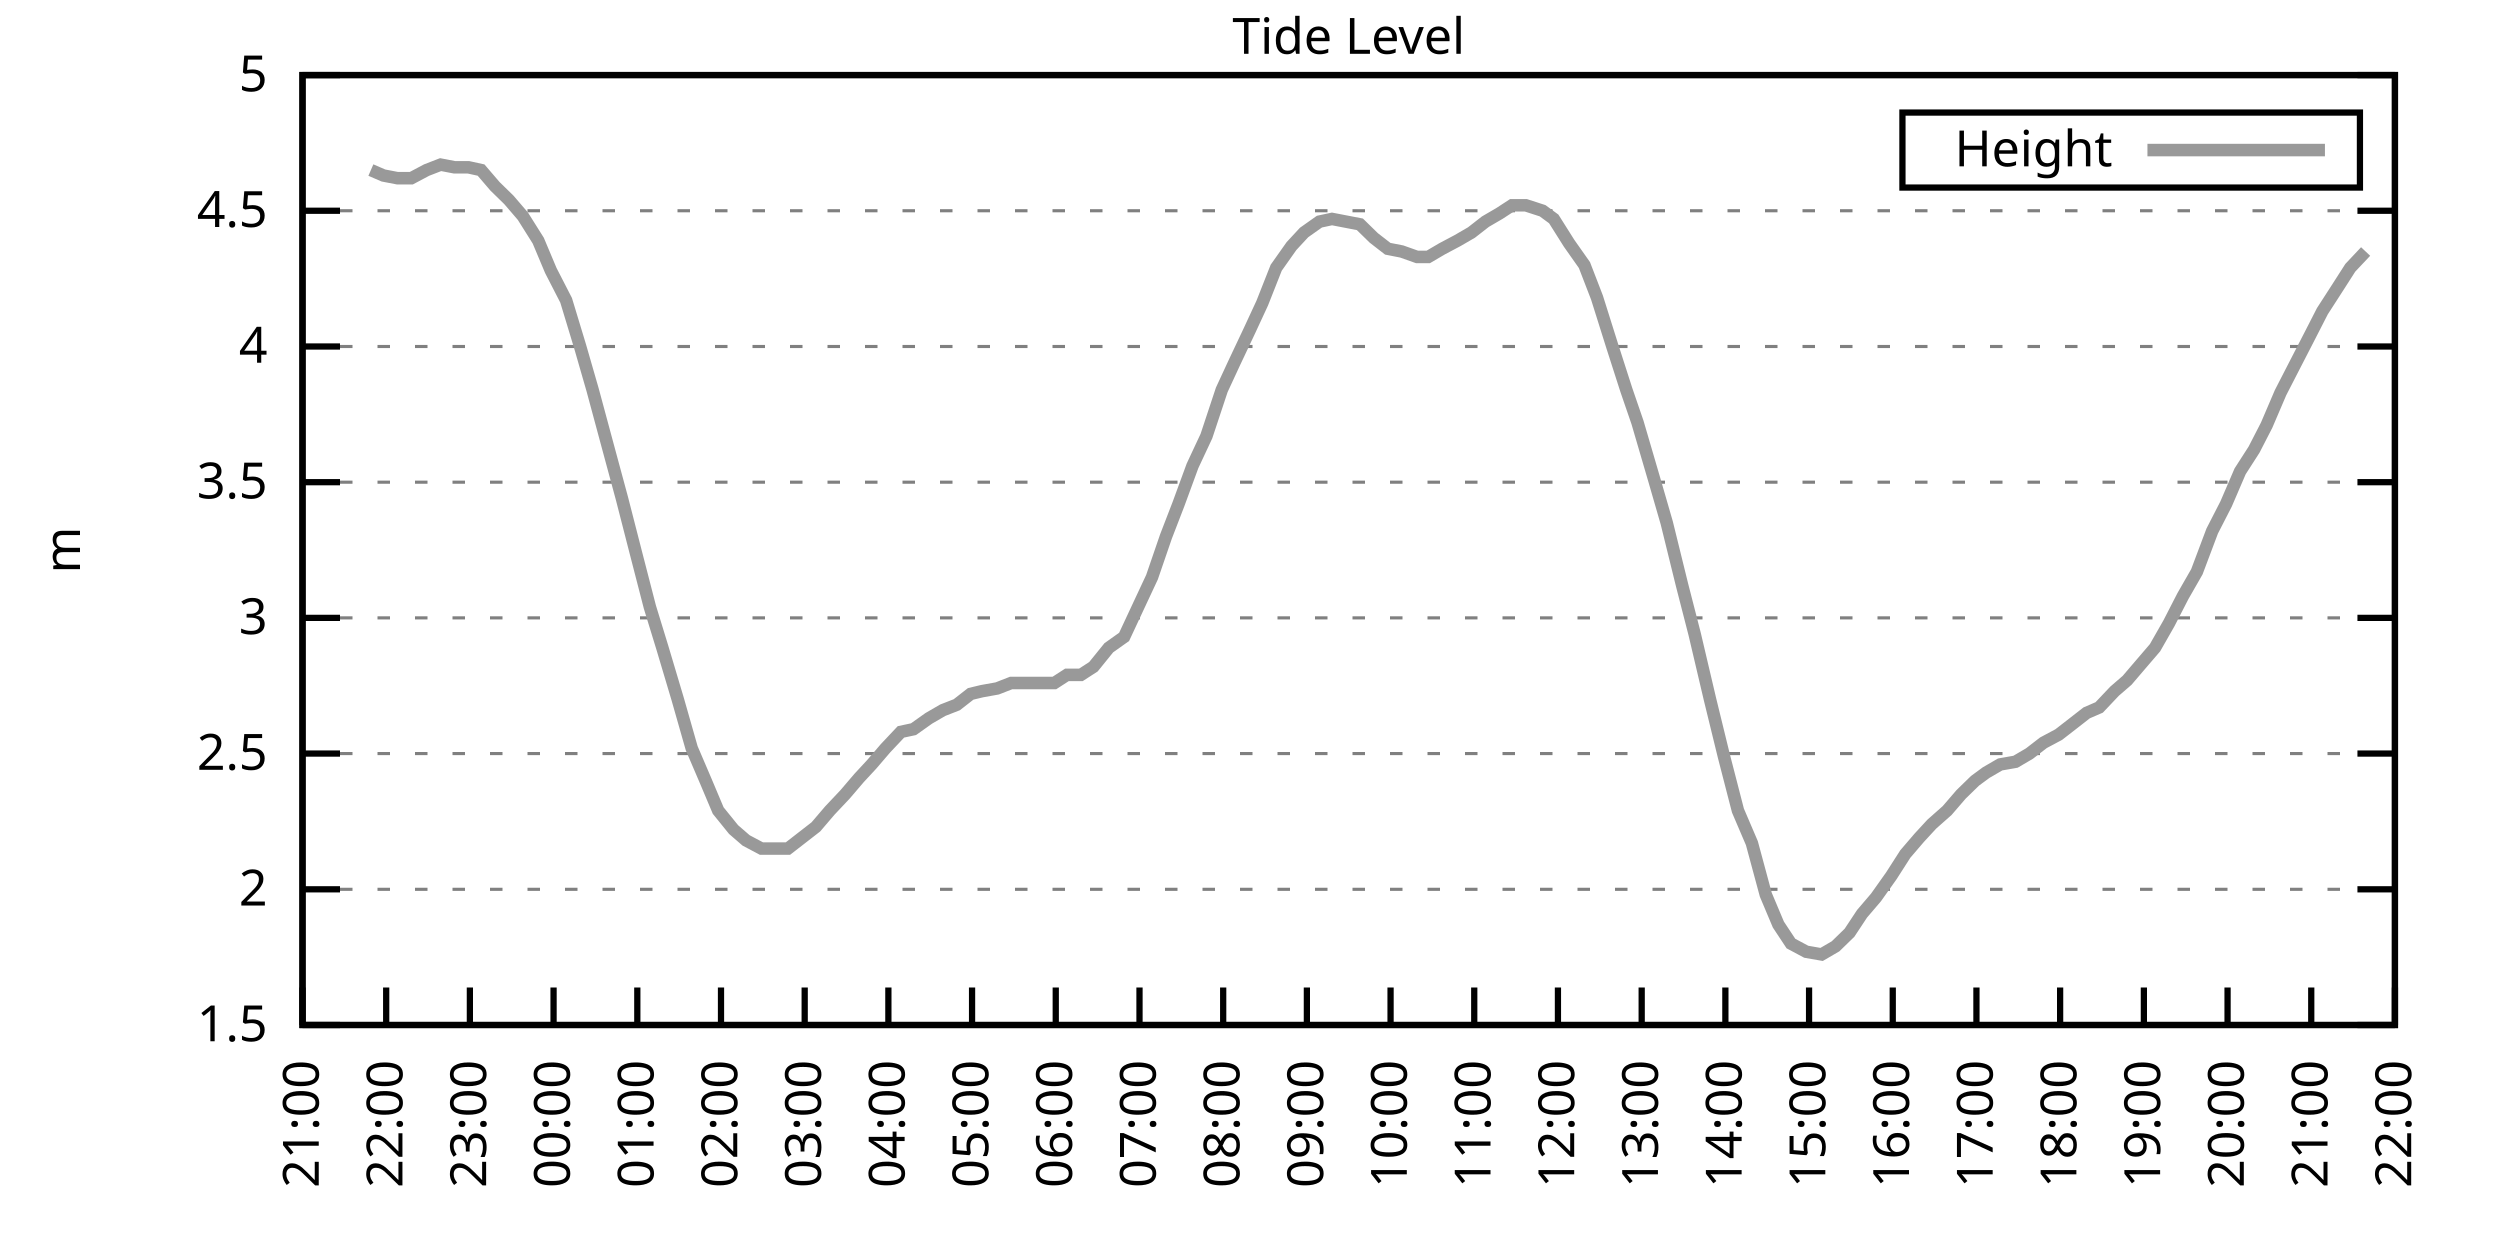
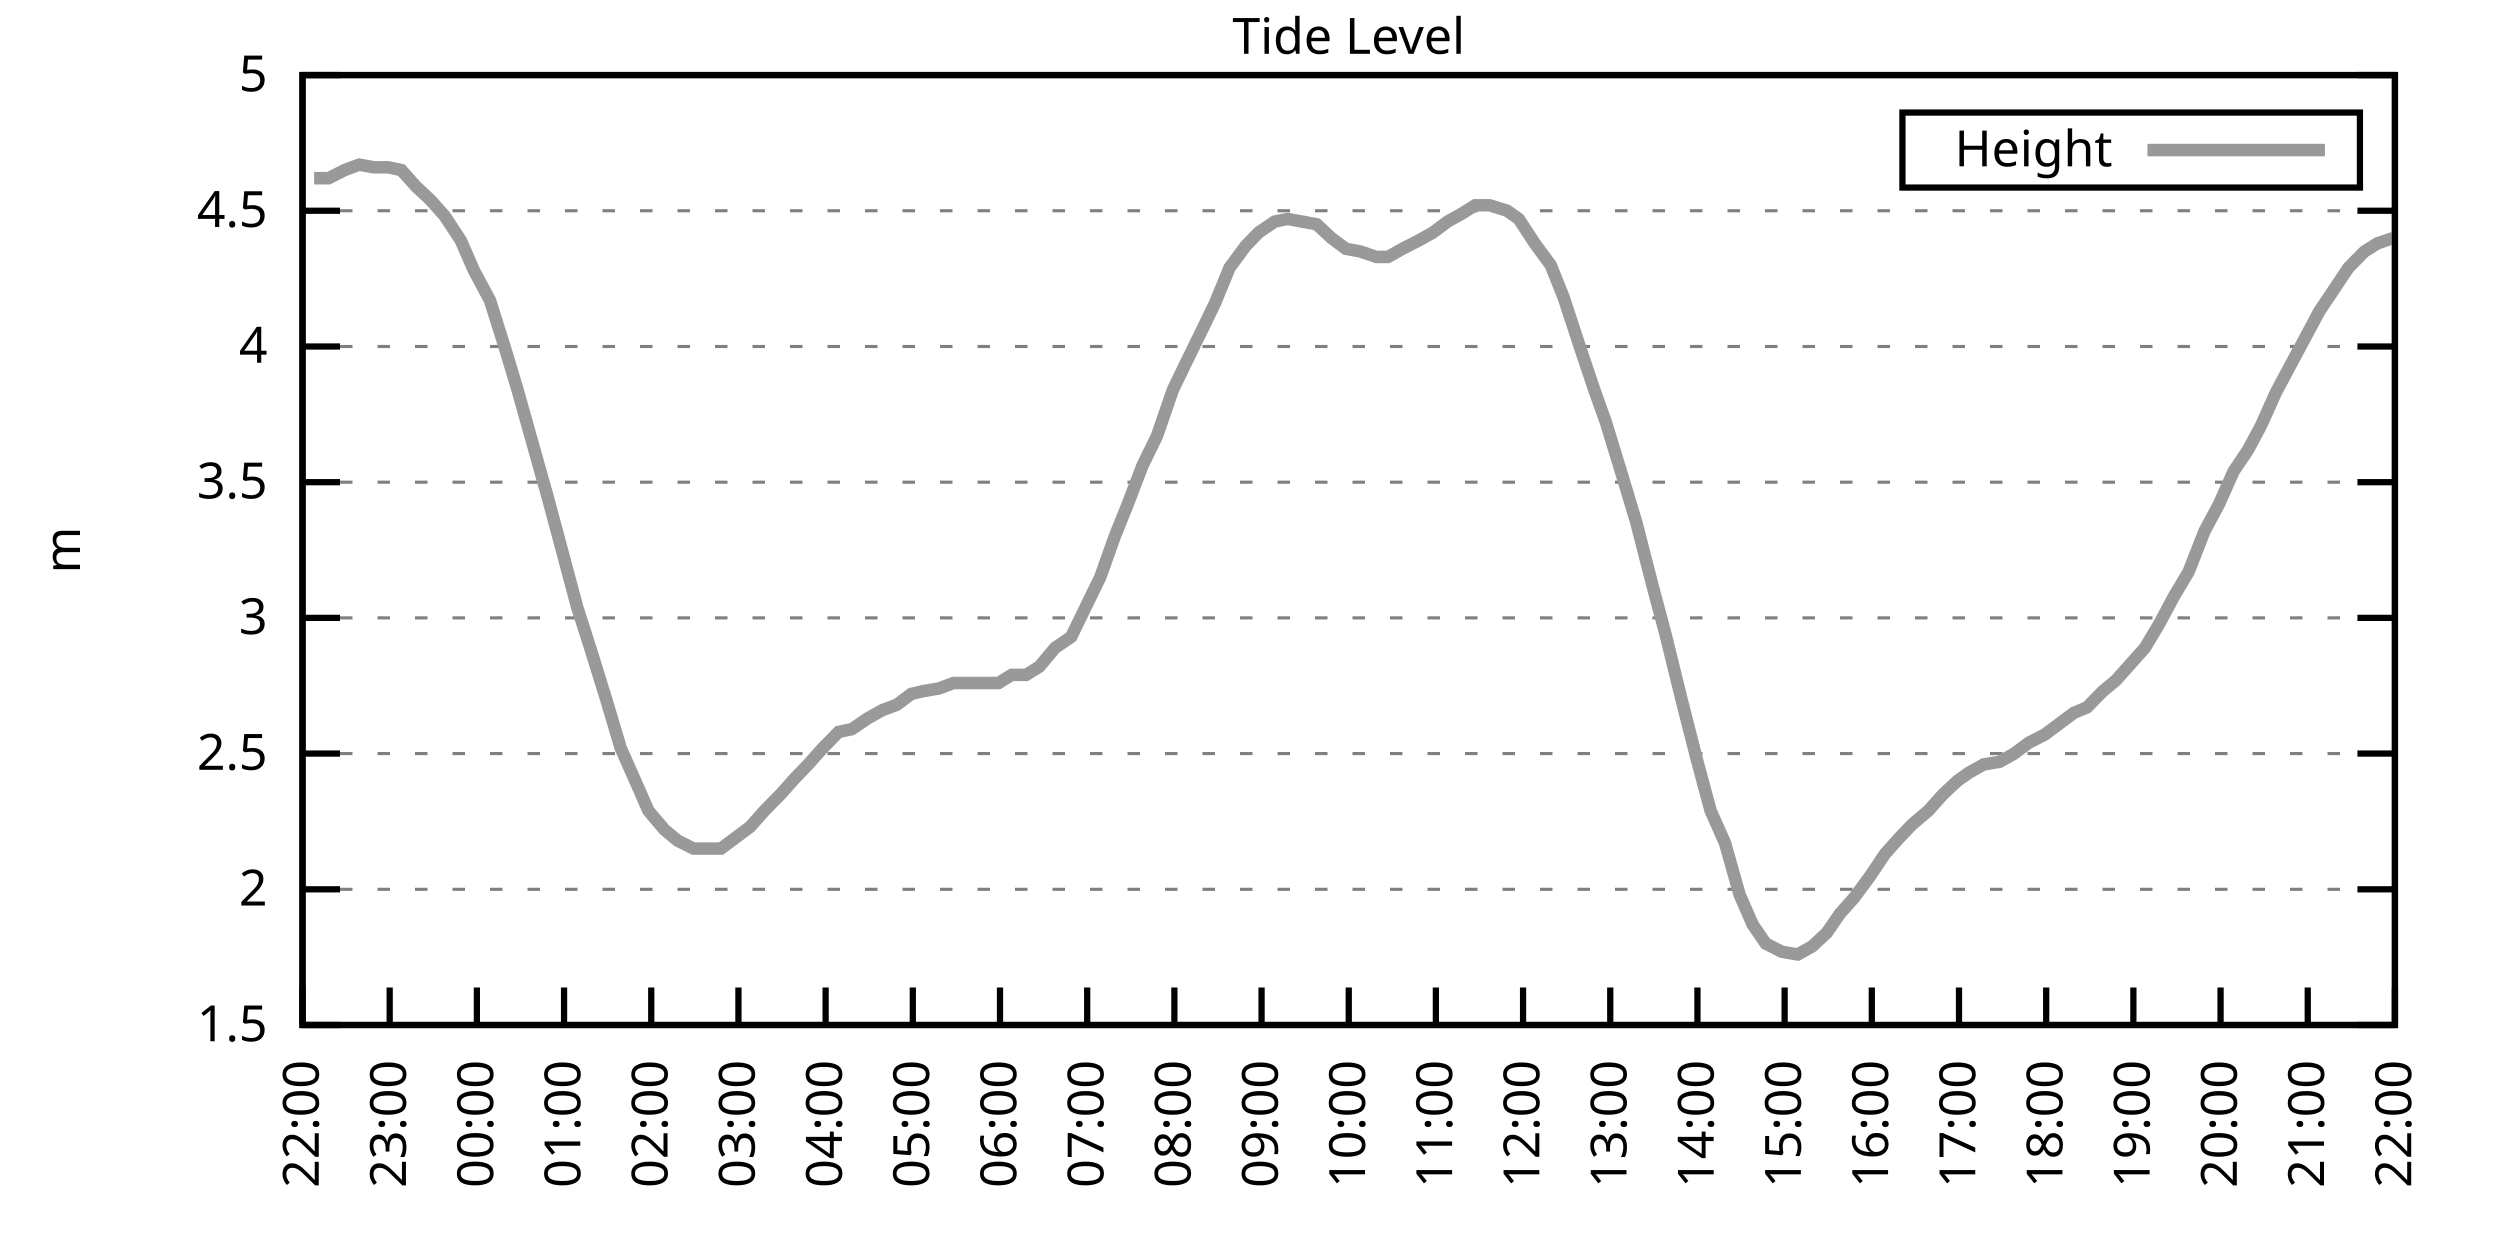
<svg xmlns="http://www.w3.org/2000/svg" xmlns:xlink="http://www.w3.org/1999/xlink" width="400" height="200" viewBox="0 0 400 200">
  <g id="gnuplot_canvas">
    <rect x="0" y="0" width="400" height="200" fill="none" />
    <defs>
      <circle id="gpDot" r="0.5" stroke-width="0.5" stroke="currentColor" />
      <path id="gpPt0" stroke-width="0.333" stroke="currentColor" d="M-1,0 h2 M0,-1 v2" />
      <path id="gpPt1" stroke-width="0.333" stroke="currentColor" d="M-1,-1 L1,1 M1,-1 L-1,1" />
      <path id="gpPt2" stroke-width="0.333" stroke="currentColor" d="M-1,0 L1,0 M0,-1 L0,1 M-1,-1 L1,1 M-1,1 L1,-1" />
      <rect id="gpPt3" stroke-width="0.333" stroke="currentColor" x="-1" y="-1" width="2" height="2" />
      <rect id="gpPt4" stroke-width="0.333" stroke="currentColor" fill="currentColor" x="-1" y="-1" width="2" height="2" />
      <circle id="gpPt5" stroke-width="0.333" stroke="currentColor" cx="0" cy="0" r="1" />
      <use xlink:href="#gpPt5" id="gpPt6" fill="currentColor" stroke="none" />
      <path id="gpPt7" stroke-width="0.333" stroke="currentColor" d="M0,-1.33 L-1.33,0.67 L1.33,0.67 z" />
      <use xlink:href="#gpPt7" id="gpPt8" fill="currentColor" stroke="none" />
      <use xlink:href="#gpPt7" id="gpPt9" stroke="currentColor" transform="rotate(180)" />
      <use xlink:href="#gpPt9" id="gpPt10" fill="currentColor" stroke="none" />
      <use xlink:href="#gpPt3" id="gpPt11" stroke="currentColor" transform="rotate(45)" />
      <use xlink:href="#gpPt11" id="gpPt12" fill="currentColor" stroke="none" />
      <path id="gpPt13" stroke-width="0.333" stroke="currentColor" d="M0,1.330 L1.265,0.411 L0.782,-1.067 L-0.782,-1.076 L-1.265,0.411 z" />
      <use xlink:href="#gpPt13" id="gpPt14" fill="currentColor" stroke="none" />
      <filter id="textbox" filterUnits="objectBoundingBox" x="0" y="0" height="1" width="1">
        <feFlood flood-color="white" flood-opacity="1" result="bgnd" />
        <feComposite in="SourceGraphic" in2="bgnd" operator="atop" />
      </filter>
      <filter id="greybox" filterUnits="objectBoundingBox" x="0" y="0" height="1" width="1">
        <feFlood flood-color="lightgrey" flood-opacity="1" result="grey" />
        <feComposite in="SourceGraphic" in2="grey" operator="atop" />
      </filter>
    </defs>
    <g fill="none" color="white" stroke="currentColor" stroke-width="1.00" stroke-linecap="butt" stroke-linejoin="miter">
</g>
    <g fill="none" color="black" stroke="currentColor" stroke-width="1.00" stroke-linecap="butt" stroke-linejoin="miter">
      <g stroke="none" shape-rendering="crispEdges">
        <polygon fill="rgb(255, 255, 255)" points="48.40,164.00 383.18,164.00 383.18,12.02 48.40,12.02 " />
      </g>
    </g>
    <g fill="none" color="black" stroke="currentColor" stroke-width="1.00" stroke-linecap="butt" stroke-linejoin="miter">
</g>
    <g fill="none" color="black" stroke="black" stroke-width="0.50" stroke-linecap="butt" stroke-linejoin="miter">
</g>
    <g fill="none" color="gray" stroke="currentColor" stroke-width="0.50" stroke-linecap="butt" stroke-linejoin="miter">
      <path stroke="gray" stroke-dasharray="2,4" class="gridline" d="M48.40,164.00 L383.19,164.00  " />
    </g>
    <g fill="none" color="gray" stroke="gray" stroke-width="1.00" stroke-linecap="butt" stroke-linejoin="miter">
</g>
    <g fill="none" color="black" stroke="currentColor" stroke-width="1.00" stroke-linecap="butt" stroke-linejoin="miter">
      <path stroke="black" d="M48.40,164.00 L54.40,164.00 M383.19,164.00 L377.19,164.00  " />
      <g transform="translate(42.80,166.60)" stroke="none" fill="black" font-family="Sans" font-size="8.00" text-anchor="end">
        <text>
          <tspan font-family="Sans"> 1.5</tspan>
        </text>
      </g>
    </g>
    <g fill="none" color="black" stroke="currentColor" stroke-width="1.00" stroke-linecap="butt" stroke-linejoin="miter">
</g>
    <g fill="none" color="black" stroke="black" stroke-width="0.50" stroke-linecap="butt" stroke-linejoin="miter">
</g>
    <g fill="none" color="gray" stroke="currentColor" stroke-width="0.50" stroke-linecap="butt" stroke-linejoin="miter">
      <path stroke="gray" stroke-dasharray="2,4" class="gridline" d="M48.40,142.29 L383.19,142.29  " />
    </g>
    <g fill="none" color="gray" stroke="gray" stroke-width="1.00" stroke-linecap="butt" stroke-linejoin="miter">
</g>
    <g fill="none" color="black" stroke="currentColor" stroke-width="1.00" stroke-linecap="butt" stroke-linejoin="miter">
      <path stroke="black" d="M48.40,142.29 L54.40,142.29 M383.19,142.29 L377.19,142.29  " />
      <g transform="translate(42.80,144.89)" stroke="none" fill="black" font-family="Sans" font-size="8.00" text-anchor="end">
        <text>
          <tspan font-family="Sans"> 2</tspan>
        </text>
      </g>
    </g>
    <g fill="none" color="black" stroke="currentColor" stroke-width="1.00" stroke-linecap="butt" stroke-linejoin="miter">
</g>
    <g fill="none" color="black" stroke="black" stroke-width="0.50" stroke-linecap="butt" stroke-linejoin="miter">
</g>
    <g fill="none" color="gray" stroke="currentColor" stroke-width="0.50" stroke-linecap="butt" stroke-linejoin="miter">
      <path stroke="gray" stroke-dasharray="2,4" class="gridline" d="M48.40,120.57 L383.19,120.57  " />
    </g>
    <g fill="none" color="gray" stroke="gray" stroke-width="1.00" stroke-linecap="butt" stroke-linejoin="miter">
</g>
    <g fill="none" color="black" stroke="currentColor" stroke-width="1.00" stroke-linecap="butt" stroke-linejoin="miter">
      <path stroke="black" d="M48.40,120.57 L54.40,120.57 M383.19,120.57 L377.19,120.57  " />
      <g transform="translate(42.80,123.17)" stroke="none" fill="black" font-family="Sans" font-size="8.00" text-anchor="end">
        <text>
          <tspan font-family="Sans"> 2.5</tspan>
        </text>
      </g>
    </g>
    <g fill="none" color="black" stroke="currentColor" stroke-width="1.00" stroke-linecap="butt" stroke-linejoin="miter">
</g>
    <g fill="none" color="black" stroke="black" stroke-width="0.50" stroke-linecap="butt" stroke-linejoin="miter">
</g>
    <g fill="none" color="gray" stroke="currentColor" stroke-width="0.50" stroke-linecap="butt" stroke-linejoin="miter">
      <path stroke="gray" stroke-dasharray="2,4" class="gridline" d="M48.40,98.86 L383.19,98.86  " />
    </g>
    <g fill="none" color="gray" stroke="gray" stroke-width="1.00" stroke-linecap="butt" stroke-linejoin="miter">
</g>
    <g fill="none" color="black" stroke="currentColor" stroke-width="1.00" stroke-linecap="butt" stroke-linejoin="miter">
      <path stroke="black" d="M48.40,98.86 L54.40,98.86 M383.19,98.86 L377.19,98.86  " />
      <g transform="translate(42.80,101.46)" stroke="none" fill="black" font-family="Sans" font-size="8.00" text-anchor="end">
        <text>
          <tspan font-family="Sans"> 3</tspan>
        </text>
      </g>
    </g>
    <g fill="none" color="black" stroke="currentColor" stroke-width="1.00" stroke-linecap="butt" stroke-linejoin="miter">
</g>
    <g fill="none" color="black" stroke="black" stroke-width="0.50" stroke-linecap="butt" stroke-linejoin="miter">
</g>
    <g fill="none" color="gray" stroke="currentColor" stroke-width="0.50" stroke-linecap="butt" stroke-linejoin="miter">
      <path stroke="gray" stroke-dasharray="2,4" class="gridline" d="M48.40,77.15 L383.19,77.15  " />
    </g>
    <g fill="none" color="gray" stroke="gray" stroke-width="1.00" stroke-linecap="butt" stroke-linejoin="miter">
</g>
    <g fill="none" color="black" stroke="currentColor" stroke-width="1.00" stroke-linecap="butt" stroke-linejoin="miter">
      <path stroke="black" d="M48.40,77.15 L54.40,77.15 M383.19,77.15 L377.19,77.15  " />
      <g transform="translate(42.80,79.75)" stroke="none" fill="black" font-family="Sans" font-size="8.00" text-anchor="end">
        <text>
          <tspan font-family="Sans"> 3.5</tspan>
        </text>
      </g>
    </g>
    <g fill="none" color="black" stroke="currentColor" stroke-width="1.00" stroke-linecap="butt" stroke-linejoin="miter">
</g>
    <g fill="none" color="black" stroke="black" stroke-width="0.50" stroke-linecap="butt" stroke-linejoin="miter">
</g>
    <g fill="none" color="gray" stroke="currentColor" stroke-width="0.50" stroke-linecap="butt" stroke-linejoin="miter">
      <path stroke="gray" stroke-dasharray="2,4" class="gridline" d="M48.40,55.44 L383.19,55.44  " />
    </g>
    <g fill="none" color="gray" stroke="gray" stroke-width="1.00" stroke-linecap="butt" stroke-linejoin="miter">
</g>
    <g fill="none" color="black" stroke="currentColor" stroke-width="1.00" stroke-linecap="butt" stroke-linejoin="miter">
      <path stroke="black" d="M48.40,55.44 L54.40,55.44 M383.19,55.44 L377.19,55.44  " />
      <g transform="translate(42.80,58.04)" stroke="none" fill="black" font-family="Sans" font-size="8.00" text-anchor="end">
        <text>
          <tspan font-family="Sans"> 4</tspan>
        </text>
      </g>
    </g>
    <g fill="none" color="black" stroke="currentColor" stroke-width="1.00" stroke-linecap="butt" stroke-linejoin="miter">
</g>
    <g fill="none" color="black" stroke="black" stroke-width="0.50" stroke-linecap="butt" stroke-linejoin="miter">
</g>
    <g fill="none" color="gray" stroke="currentColor" stroke-width="0.50" stroke-linecap="butt" stroke-linejoin="miter">
      <path stroke="gray" stroke-dasharray="2,4" class="gridline" d="M48.40,33.72 L383.19,33.72  " />
    </g>
    <g fill="none" color="gray" stroke="gray" stroke-width="1.00" stroke-linecap="butt" stroke-linejoin="miter">
</g>
    <g fill="none" color="black" stroke="currentColor" stroke-width="1.00" stroke-linecap="butt" stroke-linejoin="miter">
      <path stroke="black" d="M48.40,33.72 L54.40,33.72 M383.19,33.72 L377.19,33.72  " />
      <g transform="translate(42.80,36.32)" stroke="none" fill="black" font-family="Sans" font-size="8.00" text-anchor="end">
        <text>
          <tspan font-family="Sans"> 4.5</tspan>
        </text>
      </g>
    </g>
    <g fill="none" color="black" stroke="currentColor" stroke-width="1.00" stroke-linecap="butt" stroke-linejoin="miter">
</g>
    <g fill="none" color="black" stroke="black" stroke-width="0.50" stroke-linecap="butt" stroke-linejoin="miter">
</g>
    <g fill="none" color="gray" stroke="currentColor" stroke-width="0.50" stroke-linecap="butt" stroke-linejoin="miter">
      <path stroke="gray" stroke-dasharray="2,4" class="gridline" d="M48.40,12.01 L383.19,12.01  " />
    </g>
    <g fill="none" color="gray" stroke="gray" stroke-width="1.00" stroke-linecap="butt" stroke-linejoin="miter">
</g>
    <g fill="none" color="black" stroke="currentColor" stroke-width="1.00" stroke-linecap="butt" stroke-linejoin="miter">
      <path stroke="black" d="M48.40,12.01 L54.40,12.01 M383.19,12.01 L377.19,12.01  " />
      <g transform="translate(42.80,14.61)" stroke="none" fill="black" font-family="Sans" font-size="8.00" text-anchor="end">
        <text>
          <tspan font-family="Sans"> 5</tspan>
        </text>
      </g>
    </g>
    <g fill="none" color="black" stroke="currentColor" stroke-width="1.00" stroke-linecap="butt" stroke-linejoin="miter">
      <path stroke="black" d="M48.40,164.00 L48.40,158.00  " />
      <g transform="translate(51.00,169.60) rotate(270.00)" stroke="none" fill="black" font-family="Sans" font-size="8.00" text-anchor="end">
        <text>
-           <tspan font-family="Sans">21:00</tspan>
-         </text>
-       </g>
-     </g>
-     <g fill="none" color="black" stroke="currentColor" stroke-width="1.00" stroke-linecap="butt" stroke-linejoin="miter">
-       <path stroke="black" d="M61.79,164.00 L61.79,158.00  " />
-       <g transform="translate(64.39,169.60) rotate(270.00)" stroke="none" fill="black" font-family="Sans" font-size="8.00" text-anchor="end">
-         <text>
          <tspan font-family="Sans">22:00</tspan>
        </text>
      </g>
    </g>
    <g fill="none" color="black" stroke="currentColor" stroke-width="1.00" stroke-linecap="butt" stroke-linejoin="miter">
-       <path stroke="black" d="M75.18,164.00 L75.18,158.00  " />
-       <g transform="translate(77.78,169.60) rotate(270.00)" stroke="none" fill="black" font-family="Sans" font-size="8.00" text-anchor="end">
+       <path stroke="black" d="M62.35,164.00 L62.35,158.00  " />
+       <g transform="translate(64.95,169.60) rotate(270.00)" stroke="none" fill="black" font-family="Sans" font-size="8.00" text-anchor="end">
        <text>
          <tspan font-family="Sans">23:00</tspan>
        </text>
      </g>
    </g>
    <g fill="none" color="black" stroke="currentColor" stroke-width="1.00" stroke-linecap="butt" stroke-linejoin="miter">
-       <path stroke="black" d="M88.57,164.00 L88.57,158.00  " />
-       <g transform="translate(91.17,169.60) rotate(270.00)" stroke="none" fill="black" font-family="Sans" font-size="8.00" text-anchor="end">
+       <path stroke="black" d="M76.30,164.00 L76.30,158.00  " />
+       <g transform="translate(78.90,169.60) rotate(270.00)" stroke="none" fill="black" font-family="Sans" font-size="8.00" text-anchor="end">
        <text>
          <tspan font-family="Sans">00:00</tspan>
        </text>
      </g>
    </g>
    <g fill="none" color="black" stroke="currentColor" stroke-width="1.00" stroke-linecap="butt" stroke-linejoin="miter">
-       <path stroke="black" d="M101.97,164.00 L101.97,158.00  " />
-       <g transform="translate(104.57,169.60) rotate(270.00)" stroke="none" fill="black" font-family="Sans" font-size="8.00" text-anchor="end">
+       <path stroke="black" d="M90.25,164.00 L90.25,158.00  " />
+       <g transform="translate(92.85,169.60) rotate(270.00)" stroke="none" fill="black" font-family="Sans" font-size="8.00" text-anchor="end">
        <text>
          <tspan font-family="Sans">01:00</tspan>
        </text>
      </g>
    </g>
    <g fill="none" color="black" stroke="currentColor" stroke-width="1.00" stroke-linecap="butt" stroke-linejoin="miter">
-       <path stroke="black" d="M115.36,164.00 L115.36,158.00  " />
-       <g transform="translate(117.96,169.60) rotate(270.00)" stroke="none" fill="black" font-family="Sans" font-size="8.00" text-anchor="end">
+       <path stroke="black" d="M104.20,164.00 L104.20,158.00  " />
+       <g transform="translate(106.80,169.60) rotate(270.00)" stroke="none" fill="black" font-family="Sans" font-size="8.00" text-anchor="end">
        <text>
          <tspan font-family="Sans">02:00</tspan>
        </text>
      </g>
    </g>
    <g fill="none" color="black" stroke="currentColor" stroke-width="1.00" stroke-linecap="butt" stroke-linejoin="miter">
-       <path stroke="black" d="M128.75,164.00 L128.75,158.00  " />
-       <g transform="translate(131.35,169.60) rotate(270.00)" stroke="none" fill="black" font-family="Sans" font-size="8.00" text-anchor="end">
+       <path stroke="black" d="M118.15,164.00 L118.15,158.00  " />
+       <g transform="translate(120.75,169.60) rotate(270.00)" stroke="none" fill="black" font-family="Sans" font-size="8.00" text-anchor="end">
        <text>
          <tspan font-family="Sans">03:00</tspan>
        </text>
      </g>
    </g>
    <g fill="none" color="black" stroke="currentColor" stroke-width="1.00" stroke-linecap="butt" stroke-linejoin="miter">
-       <path stroke="black" d="M142.14,164.00 L142.14,158.00  " />
-       <g transform="translate(144.74,169.60) rotate(270.00)" stroke="none" fill="black" font-family="Sans" font-size="8.00" text-anchor="end">
+       <path stroke="black" d="M132.10,164.00 L132.10,158.00  " />
+       <g transform="translate(134.70,169.60) rotate(270.00)" stroke="none" fill="black" font-family="Sans" font-size="8.00" text-anchor="end">
        <text>
          <tspan font-family="Sans">04:00</tspan>
        </text>
      </g>
    </g>
    <g fill="none" color="black" stroke="currentColor" stroke-width="1.00" stroke-linecap="butt" stroke-linejoin="miter">
-       <path stroke="black" d="M155.53,164.00 L155.53,158.00  " />
-       <g transform="translate(158.13,169.60) rotate(270.00)" stroke="none" fill="black" font-family="Sans" font-size="8.00" text-anchor="end">
+       <path stroke="black" d="M146.05,164.00 L146.05,158.00  " />
+       <g transform="translate(148.65,169.60) rotate(270.00)" stroke="none" fill="black" font-family="Sans" font-size="8.00" text-anchor="end">
        <text>
          <tspan font-family="Sans">05:00</tspan>
        </text>
      </g>
    </g>
    <g fill="none" color="black" stroke="currentColor" stroke-width="1.00" stroke-linecap="butt" stroke-linejoin="miter">
-       <path stroke="black" d="M168.92,164.00 L168.92,158.00  " />
-       <g transform="translate(171.52,169.60) rotate(270.00)" stroke="none" fill="black" font-family="Sans" font-size="8.00" text-anchor="end">
+       <path stroke="black" d="M160.00,164.00 L160.00,158.00  " />
+       <g transform="translate(162.60,169.60) rotate(270.00)" stroke="none" fill="black" font-family="Sans" font-size="8.00" text-anchor="end">
        <text>
          <tspan font-family="Sans">06:00</tspan>
        </text>
      </g>
    </g>
    <g fill="none" color="black" stroke="currentColor" stroke-width="1.00" stroke-linecap="butt" stroke-linejoin="miter">
-       <path stroke="black" d="M182.32,164.00 L182.32,158.00  " />
-       <g transform="translate(184.92,169.60) rotate(270.00)" stroke="none" fill="black" font-family="Sans" font-size="8.00" text-anchor="end">
+       <path stroke="black" d="M173.95,164.00 L173.95,158.00  " />
+       <g transform="translate(176.55,169.60) rotate(270.00)" stroke="none" fill="black" font-family="Sans" font-size="8.00" text-anchor="end">
        <text>
          <tspan font-family="Sans">07:00</tspan>
        </text>
      </g>
    </g>
    <g fill="none" color="black" stroke="currentColor" stroke-width="1.00" stroke-linecap="butt" stroke-linejoin="miter">
-       <path stroke="black" d="M195.71,164.00 L195.71,158.00  " />
-       <g transform="translate(198.31,169.60) rotate(270.00)" stroke="none" fill="black" font-family="Sans" font-size="8.00" text-anchor="end">
+       <path stroke="black" d="M187.90,164.00 L187.90,158.00  " />
+       <g transform="translate(190.50,169.60) rotate(270.00)" stroke="none" fill="black" font-family="Sans" font-size="8.00" text-anchor="end">
        <text>
          <tspan font-family="Sans">08:00</tspan>
        </text>
      </g>
    </g>
    <g fill="none" color="black" stroke="currentColor" stroke-width="1.00" stroke-linecap="butt" stroke-linejoin="miter">
-       <path stroke="black" d="M209.10,164.00 L209.10,158.00  " />
-       <g transform="translate(211.70,169.60) rotate(270.00)" stroke="none" fill="black" font-family="Sans" font-size="8.00" text-anchor="end">
+       <path stroke="black" d="M201.85,164.00 L201.85,158.00  " />
+       <g transform="translate(204.45,169.60) rotate(270.00)" stroke="none" fill="black" font-family="Sans" font-size="8.00" text-anchor="end">
        <text>
          <tspan font-family="Sans">09:00</tspan>
        </text>
      </g>
    </g>
    <g fill="none" color="black" stroke="currentColor" stroke-width="1.00" stroke-linecap="butt" stroke-linejoin="miter">
-       <path stroke="black" d="M222.49,164.00 L222.49,158.00  " />
-       <g transform="translate(225.09,169.60) rotate(270.00)" stroke="none" fill="black" font-family="Sans" font-size="8.00" text-anchor="end">
+       <path stroke="black" d="M215.80,164.00 L215.80,158.00  " />
+       <g transform="translate(218.40,169.60) rotate(270.00)" stroke="none" fill="black" font-family="Sans" font-size="8.00" text-anchor="end">
        <text>
          <tspan font-family="Sans">10:00</tspan>
        </text>
      </g>
    </g>
    <g fill="none" color="black" stroke="currentColor" stroke-width="1.00" stroke-linecap="butt" stroke-linejoin="miter">
-       <path stroke="black" d="M235.88,164.00 L235.88,158.00  " />
-       <g transform="translate(238.48,169.60) rotate(270.00)" stroke="none" fill="black" font-family="Sans" font-size="8.00" text-anchor="end">
+       <path stroke="black" d="M229.74,164.00 L229.74,158.00  " />
+       <g transform="translate(232.34,169.60) rotate(270.00)" stroke="none" fill="black" font-family="Sans" font-size="8.00" text-anchor="end">
        <text>
          <tspan font-family="Sans">11:00</tspan>
        </text>
      </g>
    </g>
    <g fill="none" color="black" stroke="currentColor" stroke-width="1.00" stroke-linecap="butt" stroke-linejoin="miter">
-       <path stroke="black" d="M249.27,164.00 L249.27,158.00  " />
-       <g transform="translate(251.87,169.60) rotate(270.00)" stroke="none" fill="black" font-family="Sans" font-size="8.00" text-anchor="end">
+       <path stroke="black" d="M243.69,164.00 L243.69,158.00  " />
+       <g transform="translate(246.29,169.60) rotate(270.00)" stroke="none" fill="black" font-family="Sans" font-size="8.00" text-anchor="end">
        <text>
          <tspan font-family="Sans">12:00</tspan>
        </text>
      </g>
    </g>
    <g fill="none" color="black" stroke="currentColor" stroke-width="1.00" stroke-linecap="butt" stroke-linejoin="miter">
-       <path stroke="black" d="M262.67,164.00 L262.67,158.00  " />
-       <g transform="translate(265.27,169.60) rotate(270.00)" stroke="none" fill="black" font-family="Sans" font-size="8.00" text-anchor="end">
+       <path stroke="black" d="M257.64,164.00 L257.64,158.00  " />
+       <g transform="translate(260.24,169.60) rotate(270.00)" stroke="none" fill="black" font-family="Sans" font-size="8.00" text-anchor="end">
        <text>
          <tspan font-family="Sans">13:00</tspan>
        </text>
      </g>
    </g>
    <g fill="none" color="black" stroke="currentColor" stroke-width="1.00" stroke-linecap="butt" stroke-linejoin="miter">
-       <path stroke="black" d="M276.06,164.00 L276.06,158.00  " />
-       <g transform="translate(278.66,169.60) rotate(270.00)" stroke="none" fill="black" font-family="Sans" font-size="8.00" text-anchor="end">
+       <path stroke="black" d="M271.59,164.00 L271.59,158.00  " />
+       <g transform="translate(274.19,169.60) rotate(270.00)" stroke="none" fill="black" font-family="Sans" font-size="8.00" text-anchor="end">
        <text>
          <tspan font-family="Sans">14:00</tspan>
        </text>
      </g>
    </g>
    <g fill="none" color="black" stroke="currentColor" stroke-width="1.00" stroke-linecap="butt" stroke-linejoin="miter">
-       <path stroke="black" d="M289.45,164.00 L289.45,158.00  " />
-       <g transform="translate(292.05,169.60) rotate(270.00)" stroke="none" fill="black" font-family="Sans" font-size="8.00" text-anchor="end">
+       <path stroke="black" d="M285.54,164.00 L285.54,158.00  " />
+       <g transform="translate(288.14,169.60) rotate(270.00)" stroke="none" fill="black" font-family="Sans" font-size="8.00" text-anchor="end">
        <text>
          <tspan font-family="Sans">15:00</tspan>
        </text>
      </g>
    </g>
    <g fill="none" color="black" stroke="currentColor" stroke-width="1.00" stroke-linecap="butt" stroke-linejoin="miter">
-       <path stroke="black" d="M302.84,164.00 L302.84,158.00  " />
-       <g transform="translate(305.44,169.60) rotate(270.00)" stroke="none" fill="black" font-family="Sans" font-size="8.00" text-anchor="end">
+       <path stroke="black" d="M299.49,164.00 L299.49,158.00  " />
+       <g transform="translate(302.09,169.60) rotate(270.00)" stroke="none" fill="black" font-family="Sans" font-size="8.00" text-anchor="end">
        <text>
          <tspan font-family="Sans">16:00</tspan>
        </text>
      </g>
    </g>
    <g fill="none" color="black" stroke="currentColor" stroke-width="1.00" stroke-linecap="butt" stroke-linejoin="miter">
-       <path stroke="black" d="M316.23,164.00 L316.23,158.00  " />
-       <g transform="translate(318.83,169.60) rotate(270.00)" stroke="none" fill="black" font-family="Sans" font-size="8.00" text-anchor="end">
+       <path stroke="black" d="M313.44,164.00 L313.44,158.00  " />
+       <g transform="translate(316.04,169.60) rotate(270.00)" stroke="none" fill="black" font-family="Sans" font-size="8.00" text-anchor="end">
        <text>
          <tspan font-family="Sans">17:00</tspan>
        </text>
      </g>
    </g>
    <g fill="none" color="black" stroke="currentColor" stroke-width="1.00" stroke-linecap="butt" stroke-linejoin="miter">
-       <path stroke="black" d="M329.62,164.00 L329.62,158.00  " />
-       <g transform="translate(332.22,169.60) rotate(270.00)" stroke="none" fill="black" font-family="Sans" font-size="8.00" text-anchor="end">
+       <path stroke="black" d="M327.39,164.00 L327.39,158.00  " />
+       <g transform="translate(329.99,169.60) rotate(270.00)" stroke="none" fill="black" font-family="Sans" font-size="8.00" text-anchor="end">
        <text>
          <tspan font-family="Sans">18:00</tspan>
        </text>
      </g>
    </g>
    <g fill="none" color="black" stroke="currentColor" stroke-width="1.00" stroke-linecap="butt" stroke-linejoin="miter">
-       <path stroke="black" d="M343.02,164.00 L343.02,158.00  " />
-       <g transform="translate(345.62,169.60) rotate(270.00)" stroke="none" fill="black" font-family="Sans" font-size="8.00" text-anchor="end">
+       <path stroke="black" d="M341.34,164.00 L341.34,158.00  " />
+       <g transform="translate(343.94,169.60) rotate(270.00)" stroke="none" fill="black" font-family="Sans" font-size="8.00" text-anchor="end">
        <text>
          <tspan font-family="Sans">19:00</tspan>
        </text>
      </g>
    </g>
    <g fill="none" color="black" stroke="currentColor" stroke-width="1.00" stroke-linecap="butt" stroke-linejoin="miter">
-       <path stroke="black" d="M356.41,164.00 L356.41,158.00  " />
-       <g transform="translate(359.01,169.60) rotate(270.00)" stroke="none" fill="black" font-family="Sans" font-size="8.00" text-anchor="end">
+       <path stroke="black" d="M355.29,164.00 L355.29,158.00  " />
+       <g transform="translate(357.89,169.60) rotate(270.00)" stroke="none" fill="black" font-family="Sans" font-size="8.00" text-anchor="end">
        <text>
          <tspan font-family="Sans">20:00</tspan>
        </text>
      </g>
    </g>
    <g fill="none" color="black" stroke="currentColor" stroke-width="1.00" stroke-linecap="butt" stroke-linejoin="miter">
-       <path stroke="black" d="M369.80,164.00 L369.80,158.00  " />
-       <g transform="translate(372.40,169.60) rotate(270.00)" stroke="none" fill="black" font-family="Sans" font-size="8.00" text-anchor="end">
+       <path stroke="black" d="M369.24,164.00 L369.24,158.00  " />
+       <g transform="translate(371.84,169.60) rotate(270.00)" stroke="none" fill="black" font-family="Sans" font-size="8.00" text-anchor="end">
        <text>
          <tspan font-family="Sans">21:00</tspan>
        </text>
      </g>
    </g>
    <g fill="none" color="black" stroke="currentColor" stroke-width="1.00" stroke-linecap="butt" stroke-linejoin="miter">
      <path stroke="black" d="M383.19,164.00 L383.19,158.00  " />
      <g transform="translate(385.79,169.60) rotate(270.00)" stroke="none" fill="black" font-family="Sans" font-size="8.00" text-anchor="end">
        <text>
          <tspan font-family="Sans">22:00</tspan>
        </text>
      </g>
    </g>
    <g fill="none" color="black" stroke="currentColor" stroke-width="1.00" stroke-linecap="butt" stroke-linejoin="miter">
</g>
    <g fill="none" color="black" stroke="currentColor" stroke-width="1.00" stroke-linecap="butt" stroke-linejoin="miter">
      <path stroke="black" d="M48.40,12.01 L48.40,164.00 L383.19,164.00 L383.19,12.01 L48.40,12.01 Z  " />
    </g>
    <g fill="none" color="black" stroke="currentColor" stroke-width="1.00" stroke-linecap="butt" stroke-linejoin="miter">
</g>
    <g fill="none" color="black" stroke="currentColor" stroke-width="1.00" stroke-linecap="butt" stroke-linejoin="miter">
      <path stroke="black" d="M304.39,30.01 L304.39,18.01 L377.59,18.01 L377.59,30.01 L304.39,30.01 Z  " />
    </g>
    <g id="Tide_level_plot_1">
      <g fill="none" color="white" stroke="black" stroke-width="2.00" stroke-linecap="butt" stroke-linejoin="miter">
</g>
      <g fill="none" color="black" stroke="currentColor" stroke-width="2.00" stroke-linecap="butt" stroke-linejoin="miter">
        <g transform="translate(337.99,26.61)" stroke="none" fill="black" font-family="Sans" font-size="8.00" text-anchor="end">
          <text>
            <tspan font-family="Sans">Height</tspan>
          </text>
        </g>
      </g>
      <g fill="none" color="black" stroke="currentColor" stroke-width="2.00" stroke-linecap="butt" stroke-linejoin="miter">
-         <path stroke="rgb(153, 153, 153)" d="M343.59,24.01 L371.99,24.01 M59.34,27.21 L61.35,28.08 L63.58,28.51 L65.81,28.51 L68.26,27.21 L70.50,26.34   L72.73,26.77 L74.96,26.77 L76.97,27.21 L79.20,29.81 L81.43,31.99 L83.66,34.59 L86.12,38.50 L88.13,43.28   L90.58,48.05 L92.82,55.44 L94.82,62.38 L97.28,71.50 L99.51,79.75 L101.74,88.44 L103.98,97.12 L105.98,103.64   L108.44,111.89 L110.67,119.71 L112.90,124.92 L114.91,129.69 L117.37,132.73 L119.38,134.47 L121.83,135.77 L123.84,135.77   L126.07,135.77 L128.30,134.04 L130.54,132.30 L132.77,129.69 L135.22,127.09 L137.45,124.48 L139.46,122.31 L141.69,119.71   L144.15,117.10 L146.16,116.67 L148.61,114.93 L150.85,113.63 L153.08,112.76 L155.31,111.02 L157.10,110.59 L159.55,110.15   L161.78,109.28 L164.01,109.28 L166.25,109.28 L168.70,109.28 L170.71,107.98 L172.94,107.98 L174.95,106.68 L177.41,103.64   L179.86,101.90 L182.09,97.12 L184.32,92.35 L186.56,85.83 L188.57,80.62 L190.80,74.54 L193.03,69.77 L195.48,62.38   L197.49,58.04 L199.95,52.83 L201.96,48.49 L204.19,42.84 L206.64,39.37 L208.65,37.20 L211.11,35.46 L213.12,35.03   L215.35,35.46 L217.58,35.89 L219.81,38.07 L222.04,39.80 L224.28,40.24 L226.73,41.11 L228.52,41.11 L230.75,39.80   L233.20,38.50 L235.44,37.20 L237.67,35.46 L239.90,34.16 L241.91,32.85 L244.14,32.85 L246.82,33.72 L248.60,35.03   L251.06,38.93 L253.51,42.41 L255.52,47.62 L257.98,55.44 L260.21,62.38 L262.00,67.59 L264.67,76.71 L266.68,83.66   L269.14,93.65 L271.15,101.47 L273.60,111.89 L275.83,121.01 L278.07,129.69 L280.30,134.90 L282.53,143.16 L284.54,147.93   L286.55,150.97 L289.00,152.28 L291.46,152.71 L293.69,151.41 L295.92,149.24 L297.93,146.20 L300.16,143.59 L302.62,140.12   L304.85,136.64 L307.08,134.04 L309.09,131.86 L311.54,129.69 L313.78,127.09 L316.01,124.92 L317.79,123.61 L320.03,122.31   L322.48,121.88 L324.71,120.57 L326.95,118.84 L329.40,117.53 L331.63,115.80 L333.86,114.06 L335.87,113.19 L338.33,110.59   L340.34,108.85 L342.57,106.24 L344.80,103.64 L347.03,99.73 L349.26,95.39 L351.50,91.48 L353.95,84.97 L356.18,80.62   L358.42,75.41 L360.65,71.94 L362.66,68.03 L364.89,62.82 L367.12,58.48 L369.58,53.70 L371.58,49.79 L373.82,46.32   L376.05,42.84 L378.50,40.24  " />
+         <path stroke="rgb(153, 153, 153)" d="M343.59,24.01 L371.99,24.01 M50.26,28.51 L52.58,28.51 L55.14,27.21 L57.47,26.34 L59.79,26.77 L62.12,26.77   L64.21,27.21 L66.53,29.81 L68.86,31.99 L71.18,34.59 L73.74,38.50 L75.83,43.28 L78.39,48.05 L80.72,55.44   L82.81,62.38 L85.37,71.50 L87.69,79.75 L90.02,88.44 L92.34,97.12 L94.43,103.64 L96.99,111.89 L99.32,119.71   L101.64,124.92 L103.73,129.69 L106.29,132.73 L108.38,134.47 L110.94,135.77 L113.03,135.77 L115.36,135.77 L117.68,134.04   L120.01,132.30 L122.33,129.69 L124.89,127.09 L127.22,124.48 L129.31,122.31 L131.63,119.71 L134.19,117.10 L136.28,116.67   L138.84,114.93 L141.16,113.63 L143.49,112.76 L145.81,111.02 L147.67,110.59 L150.23,110.15 L152.56,109.28 L154.88,109.28   L157.21,109.28 L159.76,109.28 L161.86,107.98 L164.18,107.98 L166.27,106.68 L168.83,103.64 L171.39,101.90 L173.71,97.12   L176.04,92.35 L178.36,85.83 L180.46,80.62 L182.78,74.54 L185.11,69.77 L187.66,62.38 L189.76,58.04 L192.31,52.83   L194.41,48.49 L196.73,42.84 L199.29,39.37 L201.38,37.20 L203.94,35.46 L206.03,35.03 L208.36,35.46 L210.68,35.89   L213.01,38.07 L215.33,39.80 L217.65,40.24 L220.21,41.11 L222.07,41.11 L224.40,39.80 L226.95,38.50 L229.28,37.20   L231.60,35.46 L233.93,34.16 L236.02,32.85 L238.35,32.85 L241.14,33.72 L243.00,35.03 L245.55,38.93 L248.11,42.41   L250.20,47.62 L252.76,55.44 L255.09,62.38 L256.95,67.59 L259.74,76.71 L261.83,83.66 L264.39,93.65 L266.48,101.47   L269.04,111.89 L271.36,121.01 L273.69,129.69 L276.01,134.90 L278.34,143.16 L280.43,147.93 L282.52,150.97 L285.08,152.28   L287.64,152.71 L289.96,151.41 L292.29,149.24 L294.38,146.20 L296.70,143.59 L299.26,140.12 L301.58,136.64 L303.91,134.04   L306.00,131.86 L308.56,129.69 L310.88,127.09 L313.21,124.92 L315.07,123.61 L317.39,122.31 L319.95,121.88 L322.28,120.57   L324.60,118.84 L327.16,117.53 L329.48,115.80 L331.81,114.06 L333.90,113.19 L336.46,110.59 L338.55,108.85 L340.88,106.24   L343.20,103.64 L345.53,99.73 L347.85,95.39 L350.18,91.48 L352.73,84.97 L355.06,80.62 L357.38,75.41 L359.71,71.94   L361.80,68.03 L364.13,62.82 L366.45,58.48 L369.01,53.70 L371.10,49.79 L373.43,46.32 L375.75,42.84 L378.31,40.24   L380.40,38.93 L382.96,38.07  " />
      </g>
    </g>
    <g fill="none" color="black" stroke="currentColor" stroke-width="2.00" stroke-linecap="butt" stroke-linejoin="miter">
</g>
    <g fill="none" color="black" stroke="black" stroke-width="1.00" stroke-linecap="butt" stroke-linejoin="miter">
</g>
    <g fill="none" color="black" stroke="currentColor" stroke-width="1.00" stroke-linecap="butt" stroke-linejoin="miter">
      <path stroke="black" d="M48.40,12.01 L48.40,164.00 L383.19,164.00 L383.19,12.01 L48.40,12.01 Z  " />
      <g transform="translate(12.80,88.01) rotate(270.00)" stroke="none" fill="black" font-family="Sans" font-size="8.00" text-anchor="middle">
        <text>
          <tspan font-family="Sans">m</tspan>
        </text>
      </g>
    </g>
    <g fill="none" color="black" stroke="currentColor" stroke-width="1.00" stroke-linecap="butt" stroke-linejoin="miter">
</g>
    <g fill="none" color="black" stroke="currentColor" stroke-width="1.00" stroke-linecap="butt" stroke-linejoin="miter">
      <g transform="translate(215.79,8.61)" stroke="none" fill="black" font-family="Sans" font-size="8.00" text-anchor="middle">
        <text>
          <tspan font-family="Sans">Tide Level</tspan>
        </text>
      </g>
    </g>
    <g fill="none" color="black" stroke="currentColor" stroke-width="1.00" stroke-linecap="butt" stroke-linejoin="miter">
</g>
  </g>
</svg>
